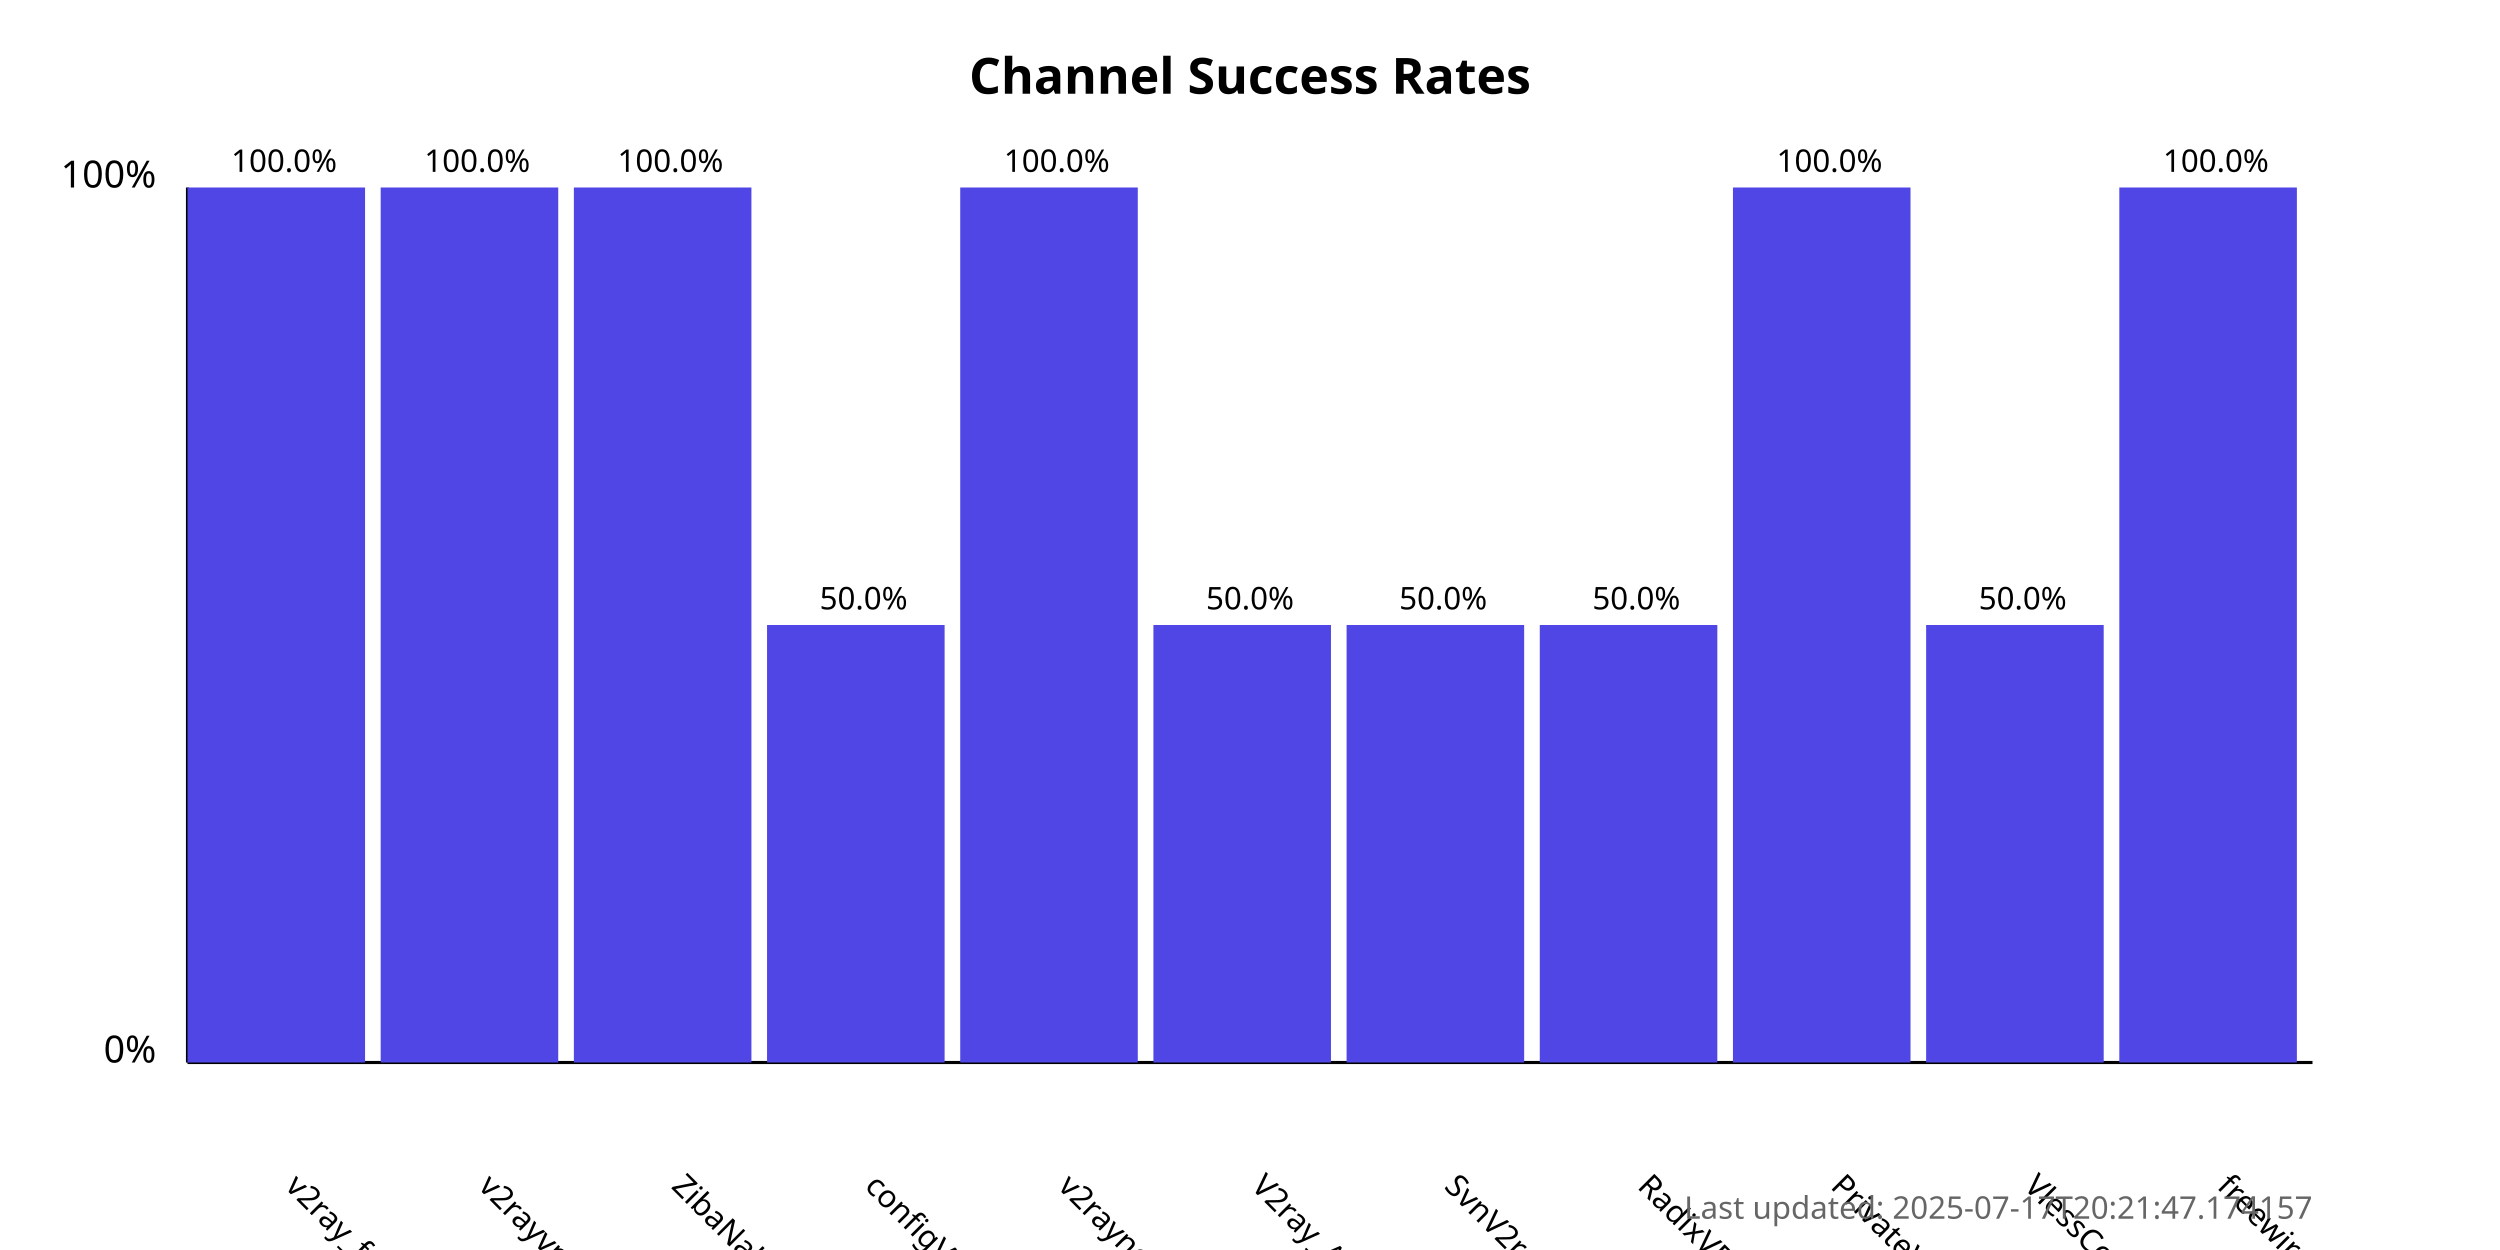
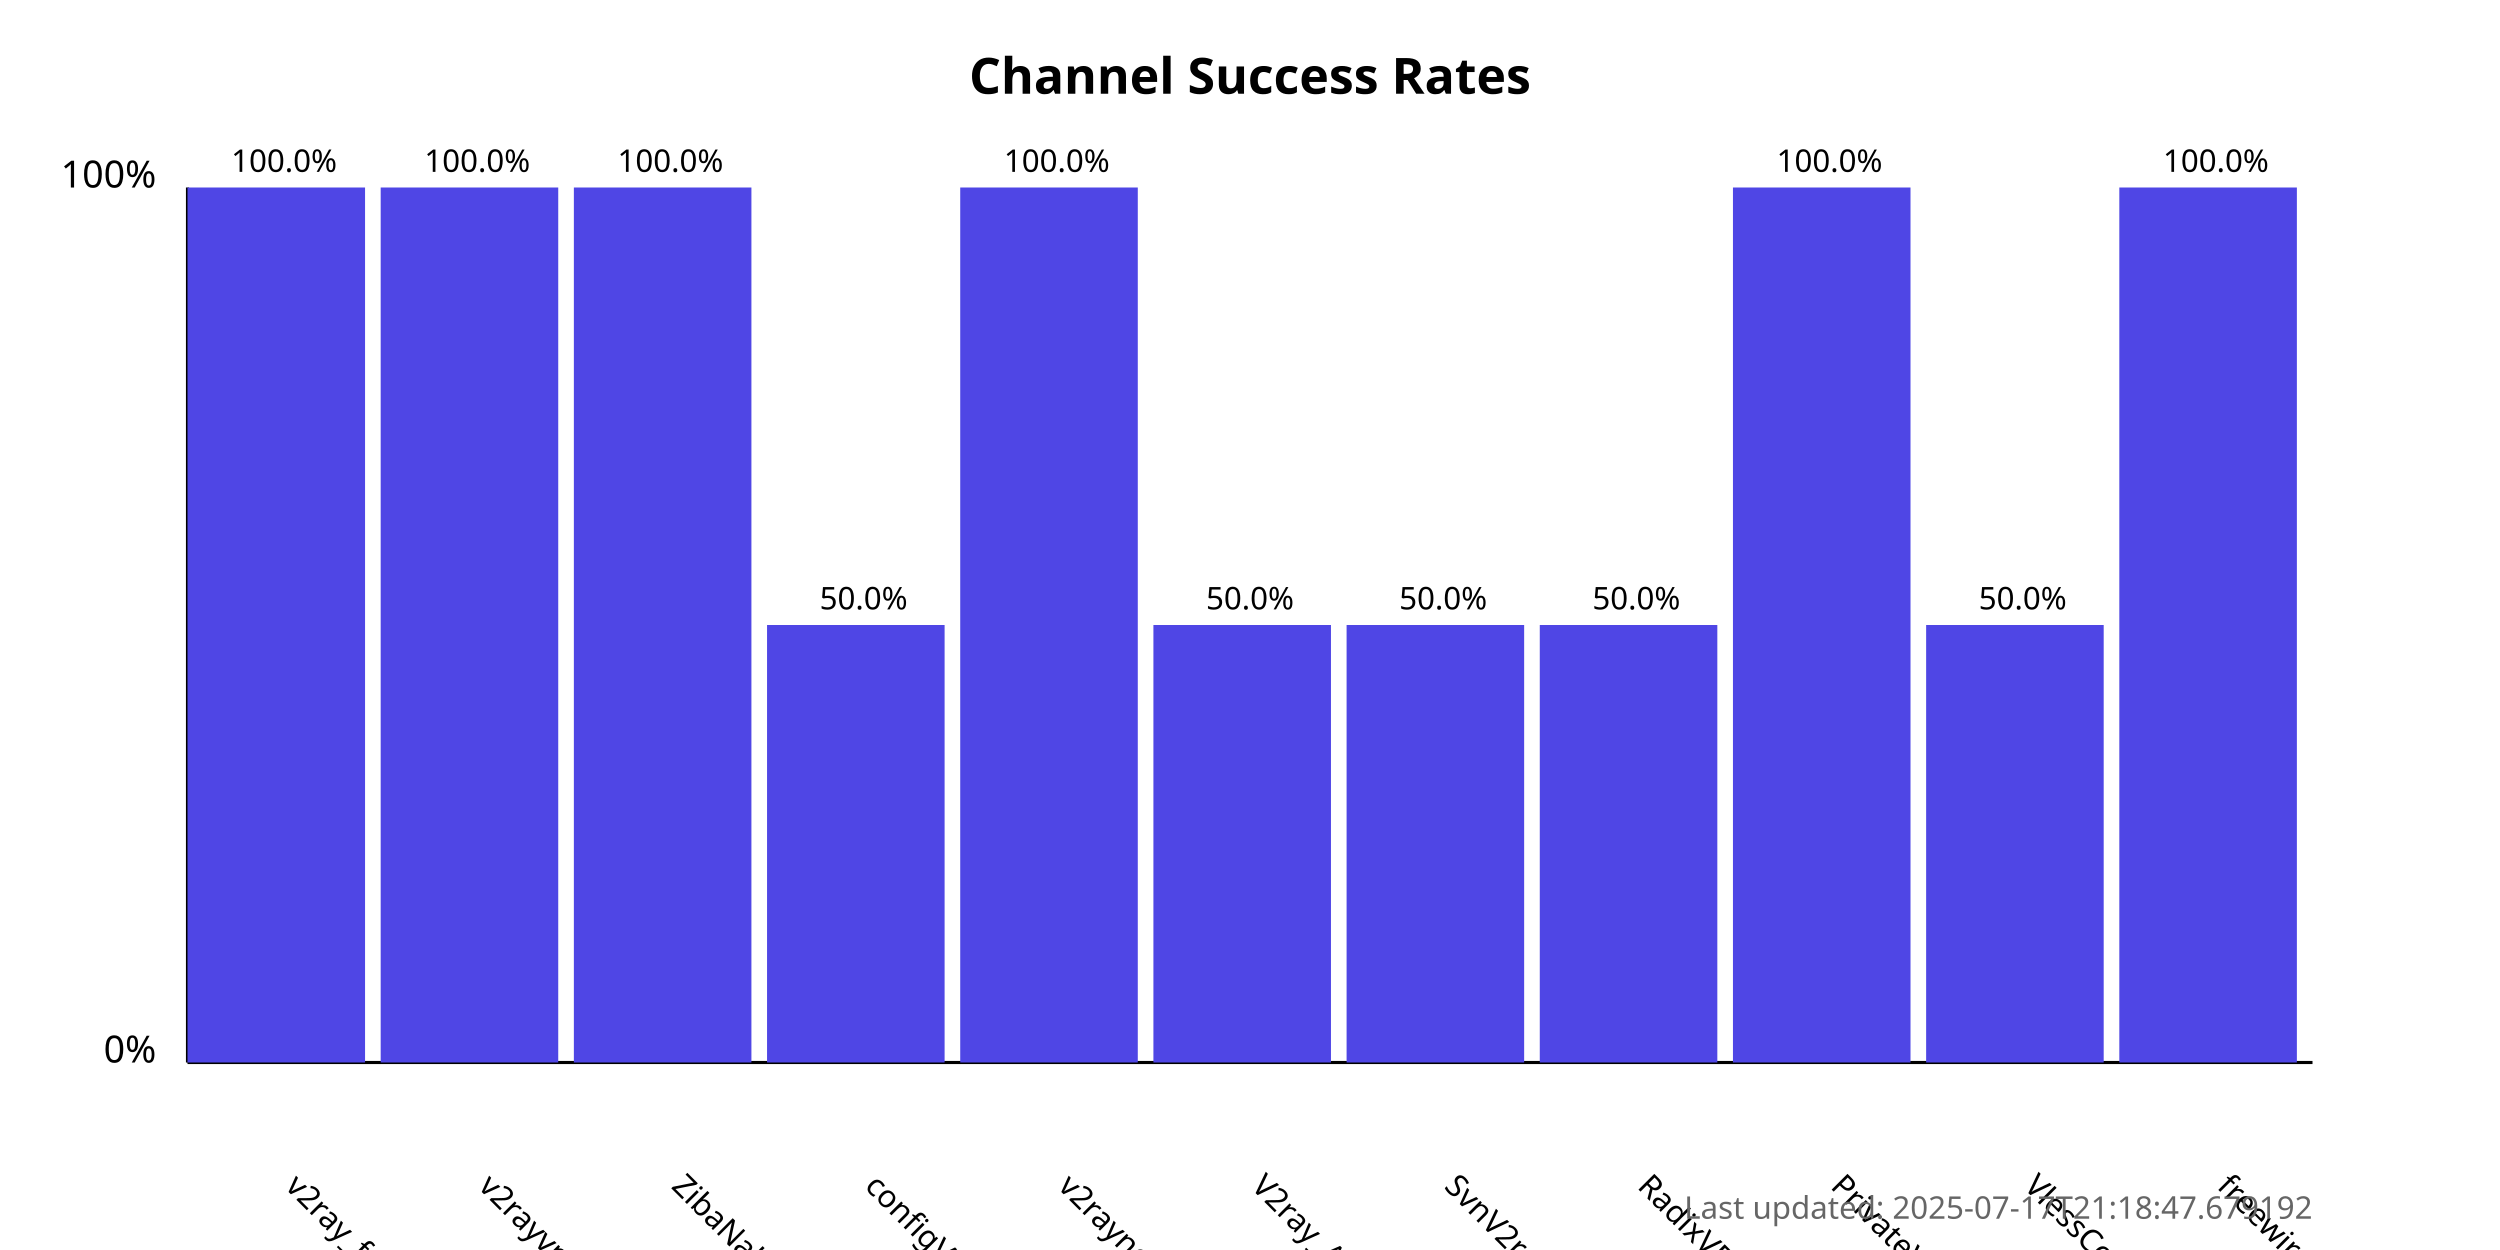
<svg xmlns="http://www.w3.org/2000/svg" width="800" height="400">
  <style>
            .chart-title { font: bold 16px sans-serif; }
            .axis-label { font: 12px sans-serif; }
            .tick-label { font: 10px sans-serif; }
            .bar { fill: #4f46e5; }
            .bar:hover { fill: #6366f1; }
            .timestamp { font: 10px sans-serif; fill: #666; }
        </style>
  <text x="400.0" y="30" text-anchor="middle" class="chart-title">
            Channel Success Rates
        </text>
  <line x1="60" y1="340" x2="60" y2="60" stroke="black" stroke-width="1" />
  <line x1="60" y1="340" x2="740" y2="340" stroke="black" stroke-width="1" />
  <text x="50" y="340" text-anchor="end" class="axis-label">0%</text>
  <text x="50" y="60" text-anchor="end" class="axis-label">100%</text>
  <g>
    <rect x="60" y="60.0" width="56.818" height="280.0" class="bar" />
    <text x="90.909" y="380" transform="rotate(45, 90.90909, 380)" text-anchor="start" class="tick-label">
                v2ray_free_conf
            </text>
    <text x="90.909" y="55.0" text-anchor="middle" class="tick-label">
                100.0%
            </text>
  </g>
  <g>
    <rect x="121.818" y="60.0" width="56.818" height="280.0" class="bar" />
    <text x="152.727" y="380" transform="rotate(45, 152.7273, 380)" text-anchor="start" class="tick-label">
                v2rayvpno
            </text>
    <text x="152.727" y="55.0" text-anchor="middle" class="tick-label">
                100.0%
            </text>
  </g>
  <g>
    <rect x="183.636" y="60.0" width="56.818" height="280.0" class="bar" />
    <text x="214.545" y="380" transform="rotate(45, 214.5455, 380)" text-anchor="start" class="tick-label">
                ZibaNabz
            </text>
    <text x="214.545" y="55.0" text-anchor="middle" class="tick-label">
                100.0%
            </text>
  </g>
  <g>
    <rect x="245.455" y="200.0" width="56.818" height="140.0" class="bar" />
    <text x="276.364" y="380" transform="rotate(45, 276.3636, 380)" text-anchor="start" class="tick-label">
                configV2rayForFree
            </text>
    <text x="276.364" y="195.0" text-anchor="middle" class="tick-label">
                50.0%
            </text>
  </g>
  <g>
    <rect x="307.273" y="60.0" width="56.818" height="280.0" class="bar" />
    <text x="338.182" y="380" transform="rotate(45, 338.1818, 380)" text-anchor="start" class="tick-label">
                v2rayngvpn
            </text>
    <text x="338.182" y="55.0" text-anchor="middle" class="tick-label">
                100.0%
            </text>
  </g>
  <g>
    <rect x="369.091" y="200.0" width="56.818" height="140.0" class="bar" />
    <text x="400.0" y="380" transform="rotate(45, 400.0, 380)" text-anchor="start" class="tick-label">
                V2ray_Alpha
            </text>
    <text x="400.0" y="195.0" text-anchor="middle" class="tick-label">
                50.0%
            </text>
  </g>
  <g>
    <rect x="430.909" y="200.0" width="56.818" height="140.0" class="bar" />
    <text x="461.818" y="380" transform="rotate(45, 461.8182, 380)" text-anchor="start" class="tick-label">
                SvnV2ray
            </text>
    <text x="461.818" y="195.0" text-anchor="middle" class="tick-label">
                50.0%
            </text>
  </g>
  <g>
    <rect x="492.727" y="200.0" width="56.818" height="140.0" class="bar" />
    <text x="523.636" y="380" transform="rotate(45, 523.6364, 380)" text-anchor="start" class="tick-label">
                RadixVPN
            </text>
    <text x="523.636" y="195.0" text-anchor="middle" class="tick-label">
                50.0%
            </text>
  </g>
  <g>
    <rect x="554.545" y="60.0" width="56.818" height="280.0" class="bar" />
    <text x="585.455" y="380" transform="rotate(45, 585.4545, 380)" text-anchor="start" class="tick-label">
                PrivateVPNs
            </text>
    <text x="585.455" y="55.0" text-anchor="middle" class="tick-label">
                100.0%
            </text>
  </g>
  <g>
    <rect x="616.364" y="200.0" width="56.818" height="140.0" class="bar" />
    <text x="647.273" y="380" transform="rotate(45, 647.2727, 380)" text-anchor="start" class="tick-label">
                VlessConfig
            </text>
    <text x="647.273" y="195.0" text-anchor="middle" class="tick-label">
                50.0%
            </text>
  </g>
  <g>
    <rect x="678.182" y="60.0" width="56.818" height="280.0" class="bar" />
    <text x="709.091" y="380" transform="rotate(45, 709.0909, 380)" text-anchor="start" class="tick-label">
                freewireguard
            </text>
    <text x="709.091" y="55.0" text-anchor="middle" class="tick-label">
                100.0%
            </text>
  </g>
  <text x="740" y="390" text-anchor="end" class="timestamp">
-             Last updated: 2025-07-17T20:21:47.174157
+             Last updated: 2025-07-17T21:18:47.679192
        </text>
</svg>
